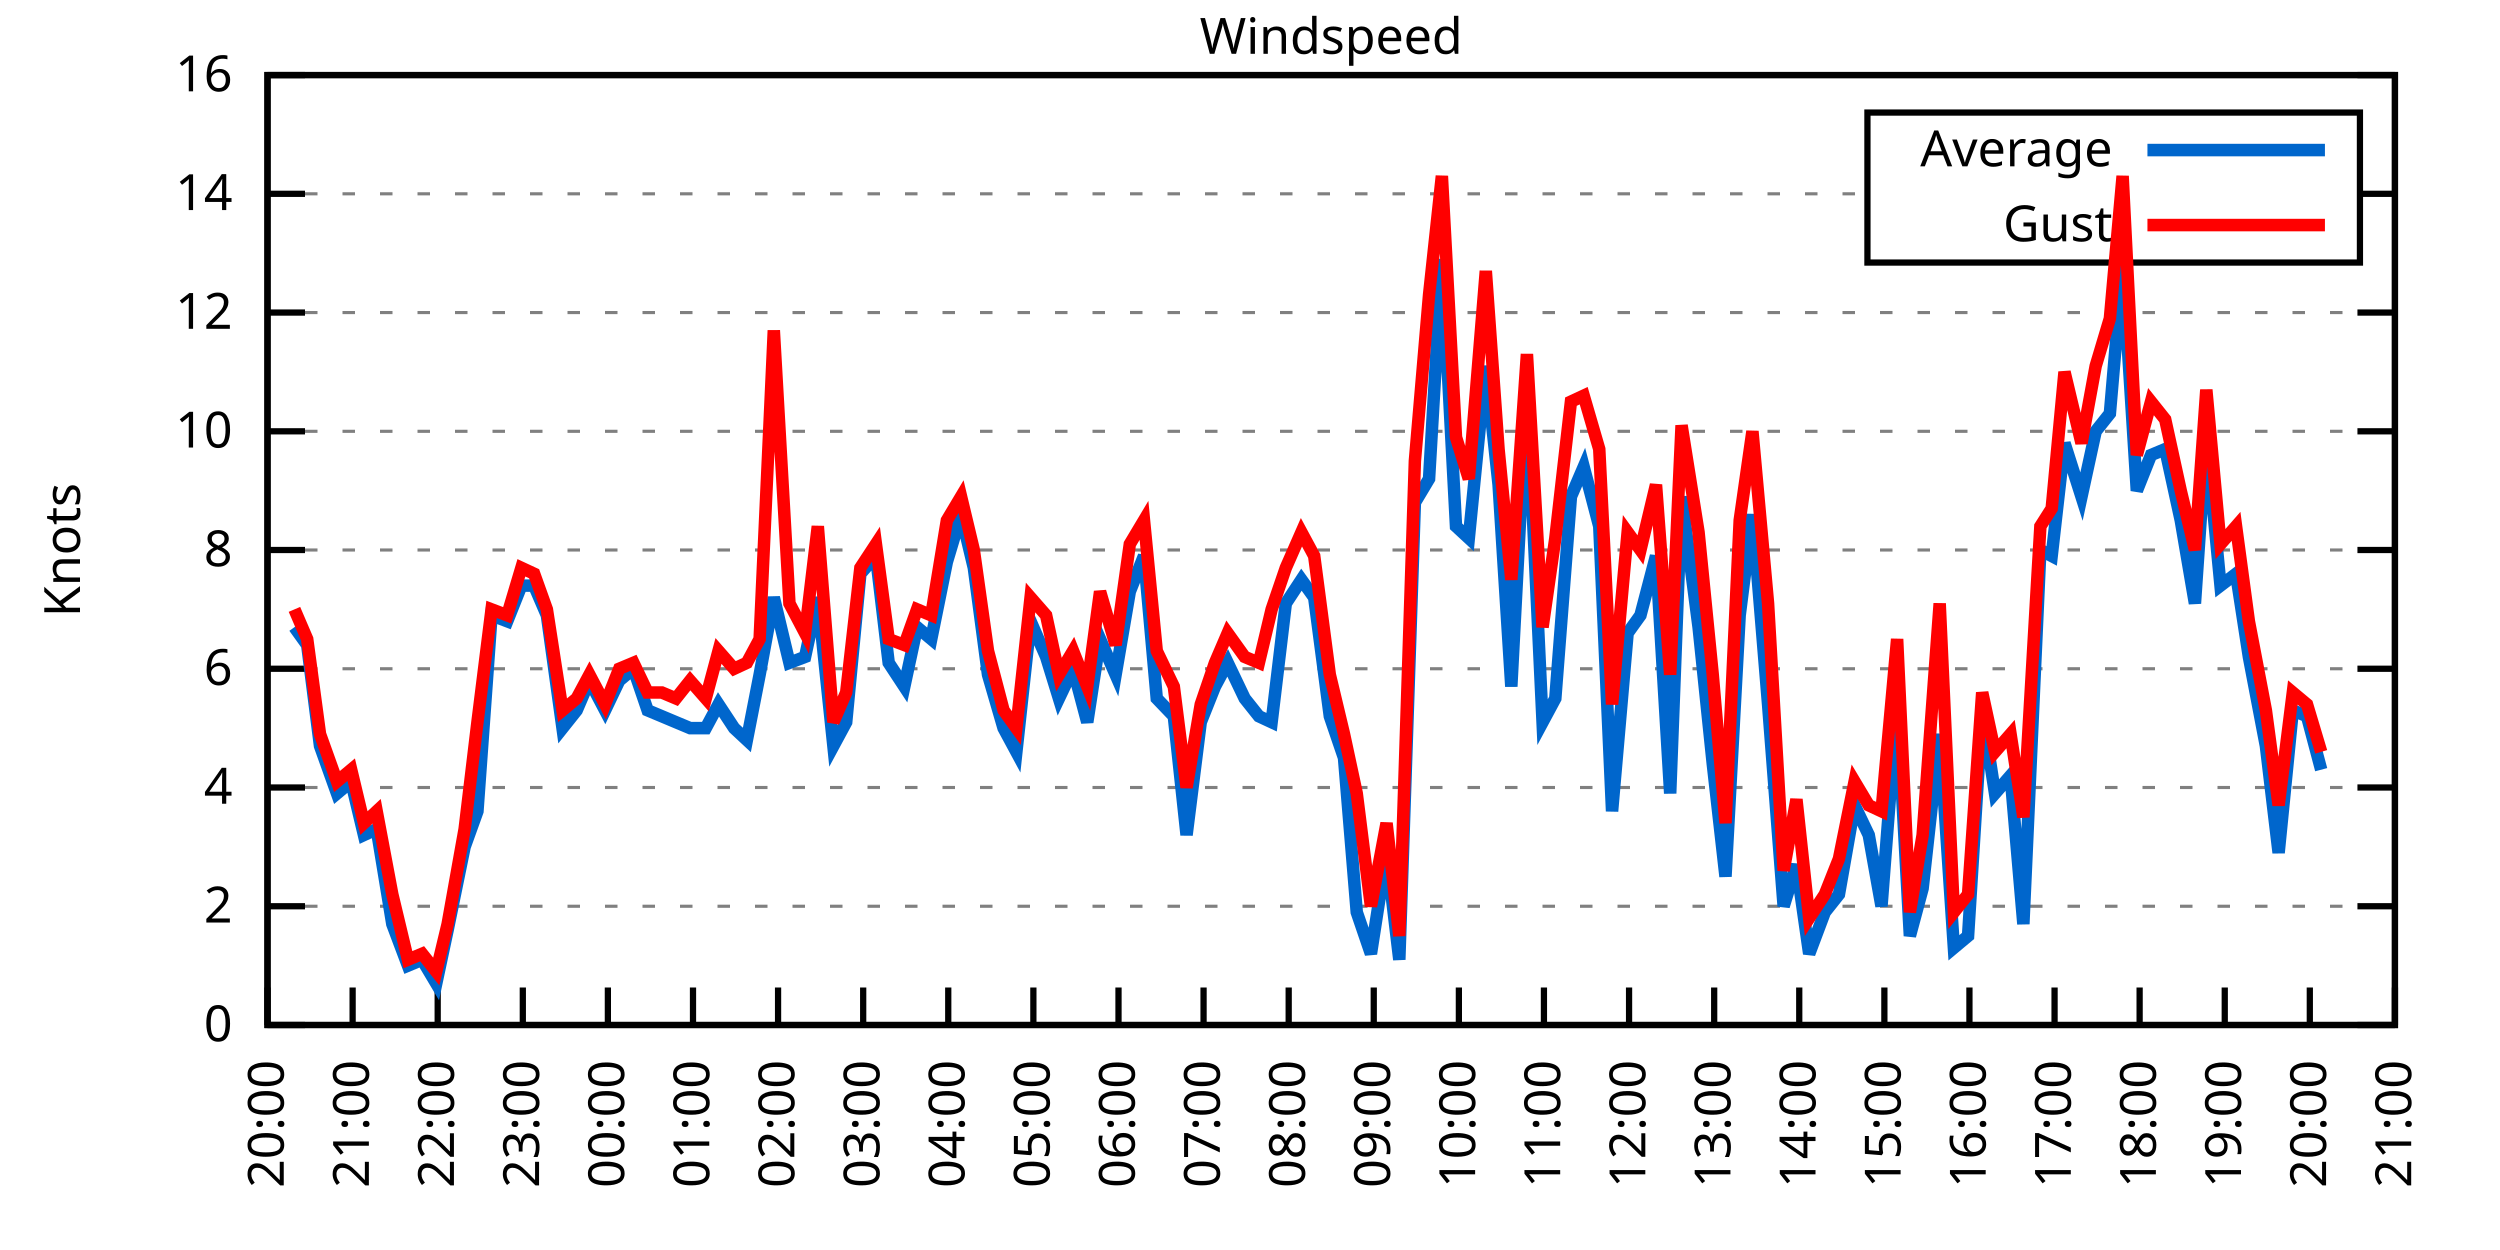
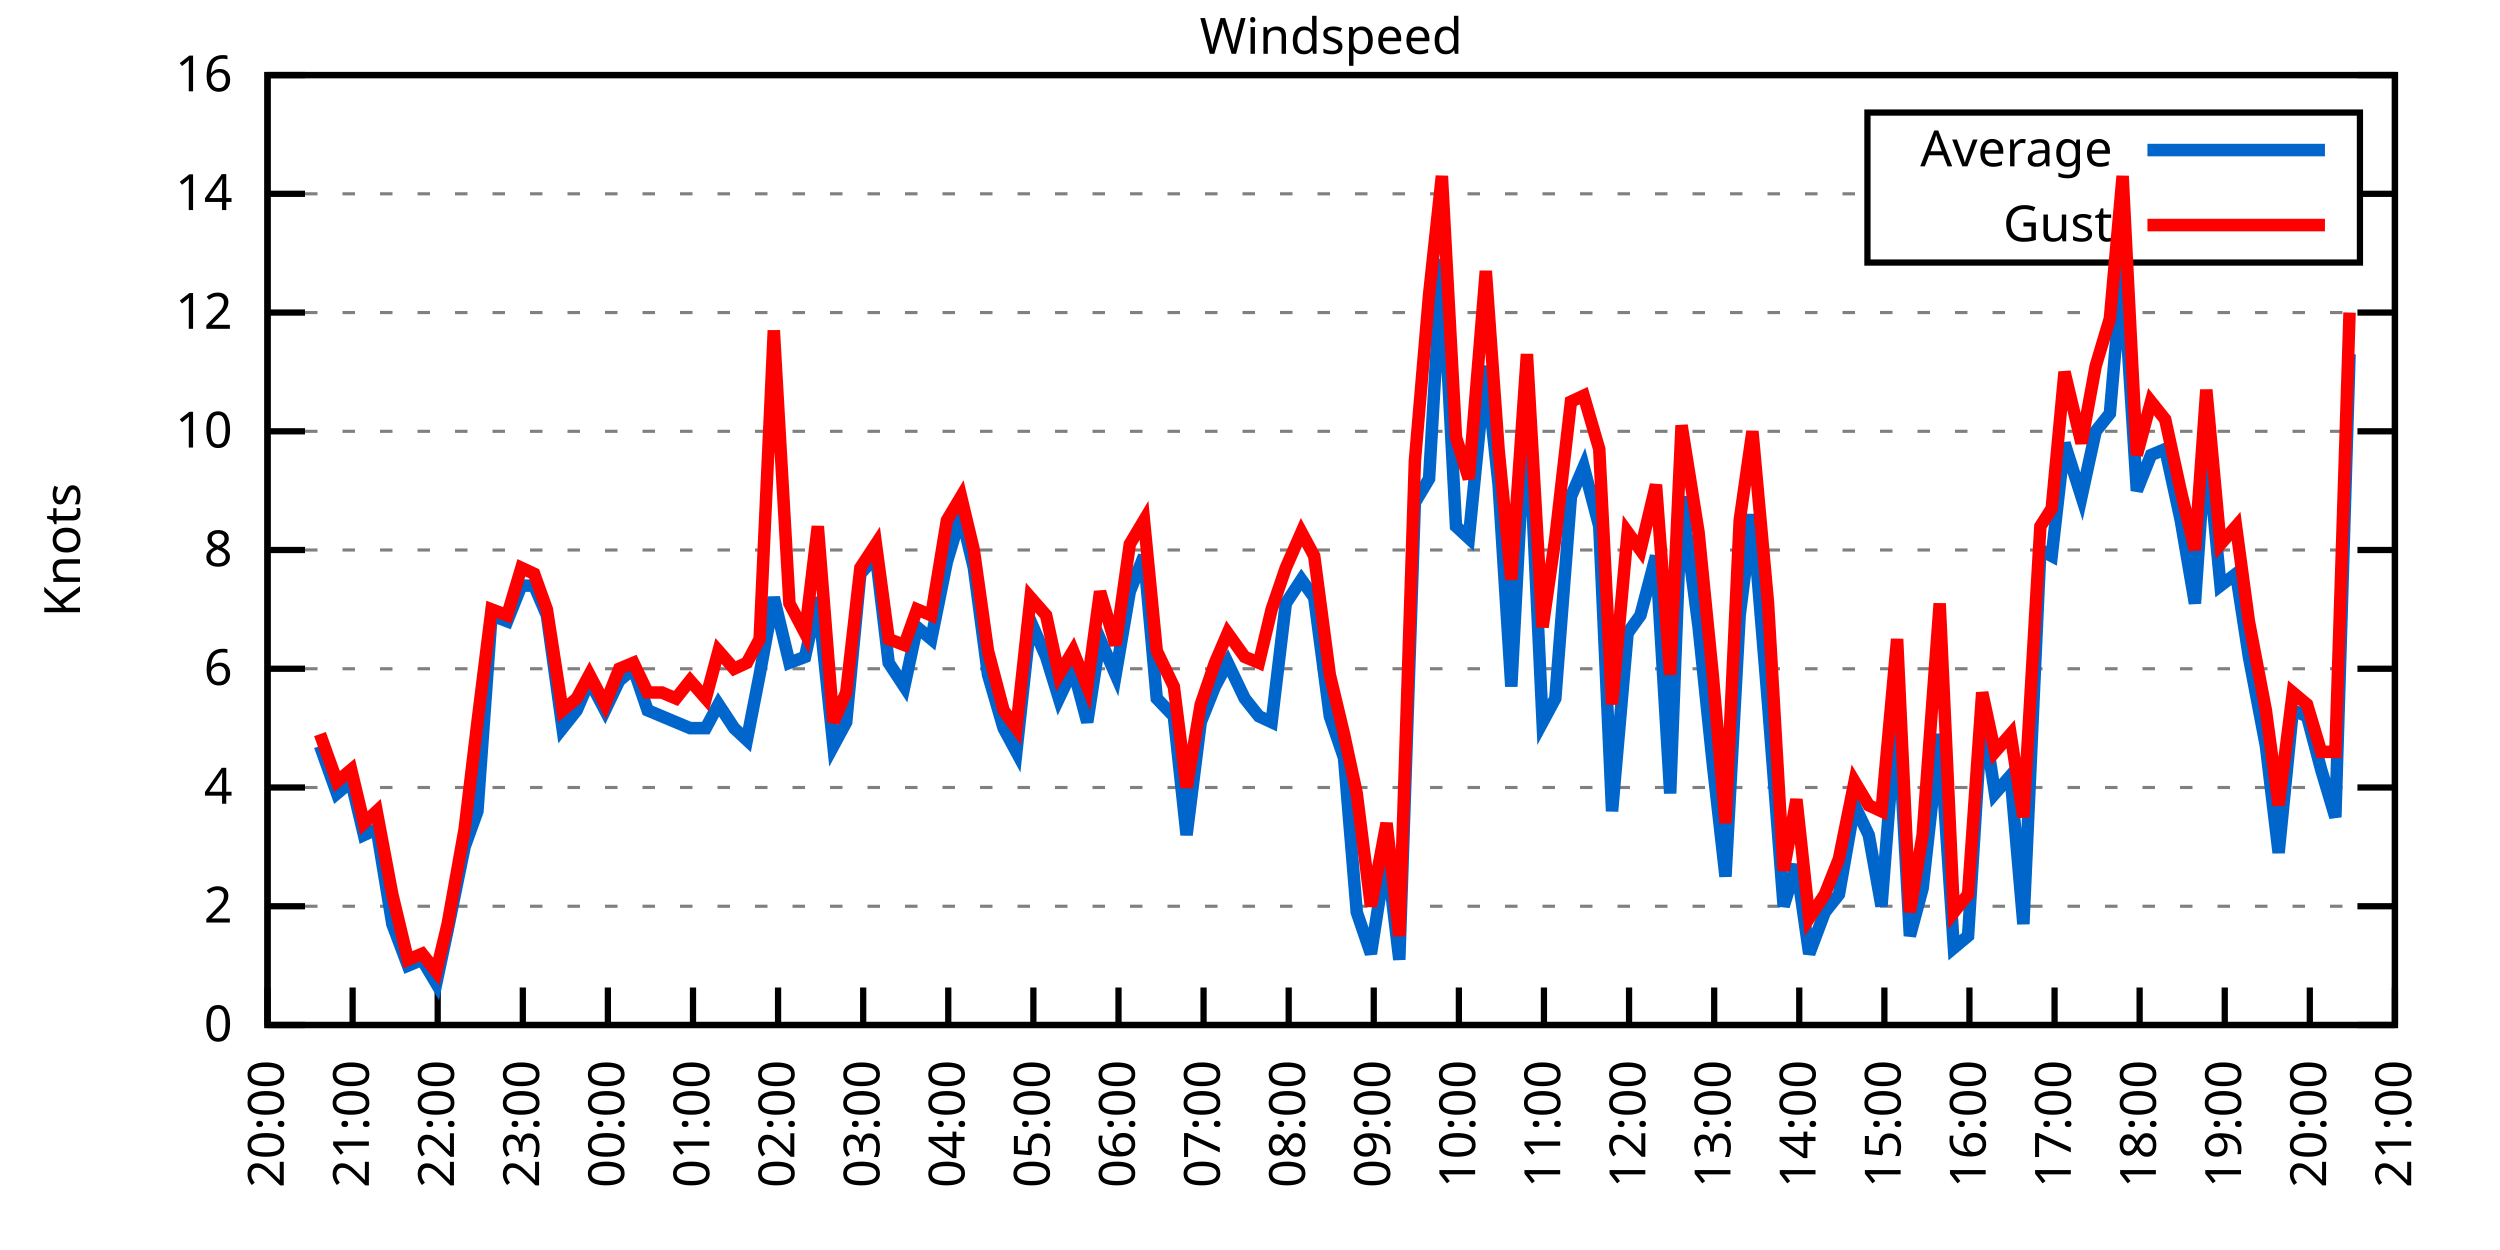
<svg xmlns="http://www.w3.org/2000/svg" xmlns:xlink="http://www.w3.org/1999/xlink" width="400" height="200" viewBox="0 0 400 200">
  <g id="gnuplot_canvas">
    <rect x="0" y="0" width="400" height="200" fill="none" />
    <defs>
      <circle id="gpDot" r="0.5" stroke-width="0.5" stroke="currentColor" />
      <path id="gpPt0" stroke-width="0.333" stroke="currentColor" d="M-1,0 h2 M0,-1 v2" />
      <path id="gpPt1" stroke-width="0.333" stroke="currentColor" d="M-1,-1 L1,1 M1,-1 L-1,1" />
      <path id="gpPt2" stroke-width="0.333" stroke="currentColor" d="M-1,0 L1,0 M0,-1 L0,1 M-1,-1 L1,1 M-1,1 L1,-1" />
      <rect id="gpPt3" stroke-width="0.333" stroke="currentColor" x="-1" y="-1" width="2" height="2" />
      <rect id="gpPt4" stroke-width="0.333" stroke="currentColor" fill="currentColor" x="-1" y="-1" width="2" height="2" />
      <circle id="gpPt5" stroke-width="0.333" stroke="currentColor" cx="0" cy="0" r="1" />
      <use xlink:href="#gpPt5" id="gpPt6" fill="currentColor" stroke="none" />
      <path id="gpPt7" stroke-width="0.333" stroke="currentColor" d="M0,-1.33 L-1.33,0.67 L1.33,0.67 z" />
      <use xlink:href="#gpPt7" id="gpPt8" fill="currentColor" stroke="none" />
      <use xlink:href="#gpPt7" id="gpPt9" stroke="currentColor" transform="rotate(180)" />
      <use xlink:href="#gpPt9" id="gpPt10" fill="currentColor" stroke="none" />
      <use xlink:href="#gpPt3" id="gpPt11" stroke="currentColor" transform="rotate(45)" />
      <use xlink:href="#gpPt11" id="gpPt12" fill="currentColor" stroke="none" />
      <path id="gpPt13" stroke-width="0.333" stroke="currentColor" d="M0,1.330 L1.265,0.411 L0.782,-1.067 L-0.782,-1.076 L-1.265,0.411 z" />
      <use xlink:href="#gpPt13" id="gpPt14" fill="currentColor" stroke="none" />
      <filter id="textbox" filterUnits="objectBoundingBox" x="0" y="0" height="1" width="1">
        <feFlood flood-color="white" flood-opacity="1" result="bgnd" />
        <feComposite in="SourceGraphic" in2="bgnd" operator="atop" />
      </filter>
      <filter id="greybox" filterUnits="objectBoundingBox" x="0" y="0" height="1" width="1">
        <feFlood flood-color="lightgrey" flood-opacity="1" result="grey" />
        <feComposite in="SourceGraphic" in2="grey" operator="atop" />
      </filter>
    </defs>
    <g fill="none" color="white" stroke="currentColor" stroke-width="1.00" stroke-linecap="butt" stroke-linejoin="miter">
</g>
    <g fill="none" color="black" stroke="currentColor" stroke-width="1.00" stroke-linecap="butt" stroke-linejoin="miter">
      <g stroke="none" shape-rendering="crispEdges">
        <polygon fill="rgb(255, 255, 255)" points="42.80,164.00 383.18,164.00 383.18,12.02 42.80,12.02 " />
      </g>
    </g>
    <g fill="none" color="black" stroke="currentColor" stroke-width="1.00" stroke-linecap="butt" stroke-linejoin="miter">
</g>
    <g fill="none" color="black" stroke="black" stroke-width="0.50" stroke-linecap="butt" stroke-linejoin="miter">
</g>
    <g fill="none" color="gray" stroke="currentColor" stroke-width="0.50" stroke-linecap="butt" stroke-linejoin="miter">
      <path stroke="gray" stroke-dasharray="2,4" class="gridline" d="M42.80,164.00 L383.19,164.00  " />
    </g>
    <g fill="none" color="gray" stroke="gray" stroke-width="1.00" stroke-linecap="butt" stroke-linejoin="miter">
</g>
    <g fill="none" color="black" stroke="currentColor" stroke-width="1.00" stroke-linecap="butt" stroke-linejoin="miter">
      <path stroke="black" d="M42.80,164.00 L48.80,164.00 M383.19,164.00 L377.19,164.00  " />
      <g transform="translate(37.20,166.60)" stroke="none" fill="black" font-family="Sans" font-size="8.00" text-anchor="end">
        <text>
          <tspan font-family="Sans"> 0</tspan>
        </text>
      </g>
    </g>
    <g fill="none" color="black" stroke="currentColor" stroke-width="1.00" stroke-linecap="butt" stroke-linejoin="miter">
</g>
    <g fill="none" color="black" stroke="black" stroke-width="0.50" stroke-linecap="butt" stroke-linejoin="miter">
</g>
    <g fill="none" color="gray" stroke="currentColor" stroke-width="0.50" stroke-linecap="butt" stroke-linejoin="miter">
      <path stroke="gray" stroke-dasharray="2,4" class="gridline" d="M42.80,145.00 L383.19,145.00  " />
    </g>
    <g fill="none" color="gray" stroke="gray" stroke-width="1.00" stroke-linecap="butt" stroke-linejoin="miter">
</g>
    <g fill="none" color="black" stroke="currentColor" stroke-width="1.00" stroke-linecap="butt" stroke-linejoin="miter">
      <path stroke="black" d="M42.80,145.00 L48.80,145.00 M383.19,145.00 L377.19,145.00  " />
      <g transform="translate(37.20,147.60)" stroke="none" fill="black" font-family="Sans" font-size="8.00" text-anchor="end">
        <text>
          <tspan font-family="Sans"> 2</tspan>
        </text>
      </g>
    </g>
    <g fill="none" color="black" stroke="currentColor" stroke-width="1.00" stroke-linecap="butt" stroke-linejoin="miter">
</g>
    <g fill="none" color="black" stroke="black" stroke-width="0.50" stroke-linecap="butt" stroke-linejoin="miter">
</g>
    <g fill="none" color="gray" stroke="currentColor" stroke-width="0.50" stroke-linecap="butt" stroke-linejoin="miter">
      <path stroke="gray" stroke-dasharray="2,4" class="gridline" d="M42.80,126.00 L383.19,126.00  " />
    </g>
    <g fill="none" color="gray" stroke="gray" stroke-width="1.00" stroke-linecap="butt" stroke-linejoin="miter">
</g>
    <g fill="none" color="black" stroke="currentColor" stroke-width="1.00" stroke-linecap="butt" stroke-linejoin="miter">
      <path stroke="black" d="M42.80,126.00 L48.80,126.00 M383.19,126.00 L377.19,126.00  " />
      <g transform="translate(37.20,128.60)" stroke="none" fill="black" font-family="Sans" font-size="8.00" text-anchor="end">
        <text>
          <tspan font-family="Sans"> 4</tspan>
        </text>
      </g>
    </g>
    <g fill="none" color="black" stroke="currentColor" stroke-width="1.00" stroke-linecap="butt" stroke-linejoin="miter">
</g>
    <g fill="none" color="black" stroke="black" stroke-width="0.50" stroke-linecap="butt" stroke-linejoin="miter">
</g>
    <g fill="none" color="gray" stroke="currentColor" stroke-width="0.50" stroke-linecap="butt" stroke-linejoin="miter">
      <path stroke="gray" stroke-dasharray="2,4" class="gridline" d="M42.80,107.00 L383.19,107.00  " />
    </g>
    <g fill="none" color="gray" stroke="gray" stroke-width="1.00" stroke-linecap="butt" stroke-linejoin="miter">
</g>
    <g fill="none" color="black" stroke="currentColor" stroke-width="1.00" stroke-linecap="butt" stroke-linejoin="miter">
      <path stroke="black" d="M42.80,107.00 L48.80,107.00 M383.19,107.00 L377.19,107.00  " />
      <g transform="translate(37.20,109.60)" stroke="none" fill="black" font-family="Sans" font-size="8.00" text-anchor="end">
        <text>
          <tspan font-family="Sans"> 6</tspan>
        </text>
      </g>
    </g>
    <g fill="none" color="black" stroke="currentColor" stroke-width="1.00" stroke-linecap="butt" stroke-linejoin="miter">
</g>
    <g fill="none" color="black" stroke="black" stroke-width="0.50" stroke-linecap="butt" stroke-linejoin="miter">
</g>
    <g fill="none" color="gray" stroke="currentColor" stroke-width="0.50" stroke-linecap="butt" stroke-linejoin="miter">
      <path stroke="gray" stroke-dasharray="2,4" class="gridline" d="M42.80,88.00 L383.19,88.00  " />
    </g>
    <g fill="none" color="gray" stroke="gray" stroke-width="1.00" stroke-linecap="butt" stroke-linejoin="miter">
</g>
    <g fill="none" color="black" stroke="currentColor" stroke-width="1.00" stroke-linecap="butt" stroke-linejoin="miter">
      <path stroke="black" d="M42.80,88.00 L48.80,88.00 M383.19,88.00 L377.19,88.00  " />
      <g transform="translate(37.20,90.60)" stroke="none" fill="black" font-family="Sans" font-size="8.00" text-anchor="end">
        <text>
          <tspan font-family="Sans"> 8</tspan>
        </text>
      </g>
    </g>
    <g fill="none" color="black" stroke="currentColor" stroke-width="1.00" stroke-linecap="butt" stroke-linejoin="miter">
</g>
    <g fill="none" color="black" stroke="black" stroke-width="0.50" stroke-linecap="butt" stroke-linejoin="miter">
</g>
    <g fill="none" color="gray" stroke="currentColor" stroke-width="0.50" stroke-linecap="butt" stroke-linejoin="miter">
      <path stroke="gray" stroke-dasharray="2,4" class="gridline" d="M42.80,69.01 L383.19,69.01  " />
    </g>
    <g fill="none" color="gray" stroke="gray" stroke-width="1.00" stroke-linecap="butt" stroke-linejoin="miter">
</g>
    <g fill="none" color="black" stroke="currentColor" stroke-width="1.00" stroke-linecap="butt" stroke-linejoin="miter">
      <path stroke="black" d="M42.80,69.01 L48.80,69.01 M383.19,69.01 L377.19,69.01  " />
      <g transform="translate(37.20,71.61)" stroke="none" fill="black" font-family="Sans" font-size="8.00" text-anchor="end">
        <text>
          <tspan font-family="Sans"> 10</tspan>
        </text>
      </g>
    </g>
    <g fill="none" color="black" stroke="currentColor" stroke-width="1.00" stroke-linecap="butt" stroke-linejoin="miter">
</g>
    <g fill="none" color="black" stroke="black" stroke-width="0.50" stroke-linecap="butt" stroke-linejoin="miter">
</g>
    <g fill="none" color="gray" stroke="currentColor" stroke-width="0.50" stroke-linecap="butt" stroke-linejoin="miter">
      <path stroke="gray" stroke-dasharray="2,4" class="gridline" d="M42.80,50.01 L383.19,50.01  " />
    </g>
    <g fill="none" color="gray" stroke="gray" stroke-width="1.00" stroke-linecap="butt" stroke-linejoin="miter">
</g>
    <g fill="none" color="black" stroke="currentColor" stroke-width="1.00" stroke-linecap="butt" stroke-linejoin="miter">
      <path stroke="black" d="M42.80,50.01 L48.80,50.01 M383.19,50.01 L377.19,50.01  " />
      <g transform="translate(37.20,52.61)" stroke="none" fill="black" font-family="Sans" font-size="8.00" text-anchor="end">
        <text>
          <tspan font-family="Sans"> 12</tspan>
        </text>
      </g>
    </g>
    <g fill="none" color="black" stroke="currentColor" stroke-width="1.00" stroke-linecap="butt" stroke-linejoin="miter">
</g>
    <g fill="none" color="black" stroke="black" stroke-width="0.50" stroke-linecap="butt" stroke-linejoin="miter">
</g>
    <g fill="none" color="gray" stroke="currentColor" stroke-width="0.50" stroke-linecap="butt" stroke-linejoin="miter">
      <path stroke="gray" stroke-dasharray="2,4" class="gridline" d="M42.80,31.01 L298.79,31.01 M377.59,31.01 L383.19,31.01  " />
    </g>
    <g fill="none" color="gray" stroke="gray" stroke-width="1.00" stroke-linecap="butt" stroke-linejoin="miter">
</g>
    <g fill="none" color="black" stroke="currentColor" stroke-width="1.00" stroke-linecap="butt" stroke-linejoin="miter">
      <path stroke="black" d="M42.80,31.01 L48.80,31.01 M383.19,31.01 L377.19,31.01  " />
      <g transform="translate(37.20,33.61)" stroke="none" fill="black" font-family="Sans" font-size="8.00" text-anchor="end">
        <text>
          <tspan font-family="Sans"> 14</tspan>
        </text>
      </g>
    </g>
    <g fill="none" color="black" stroke="currentColor" stroke-width="1.00" stroke-linecap="butt" stroke-linejoin="miter">
</g>
    <g fill="none" color="black" stroke="black" stroke-width="0.50" stroke-linecap="butt" stroke-linejoin="miter">
</g>
    <g fill="none" color="gray" stroke="currentColor" stroke-width="0.50" stroke-linecap="butt" stroke-linejoin="miter">
      <path stroke="gray" stroke-dasharray="2,4" class="gridline" d="M42.80,12.01 L383.19,12.01  " />
    </g>
    <g fill="none" color="gray" stroke="gray" stroke-width="1.00" stroke-linecap="butt" stroke-linejoin="miter">
</g>
    <g fill="none" color="black" stroke="currentColor" stroke-width="1.00" stroke-linecap="butt" stroke-linejoin="miter">
      <path stroke="black" d="M42.80,12.01 L48.80,12.01 M383.19,12.01 L377.19,12.01  " />
      <g transform="translate(37.20,14.61)" stroke="none" fill="black" font-family="Sans" font-size="8.00" text-anchor="end">
        <text>
          <tspan font-family="Sans"> 16</tspan>
        </text>
      </g>
    </g>
    <g fill="none" color="black" stroke="currentColor" stroke-width="1.00" stroke-linecap="butt" stroke-linejoin="miter">
      <path stroke="black" d="M42.80,164.00 L42.80,158.00  " />
      <g transform="translate(45.40,169.60) rotate(270.00)" stroke="none" fill="black" font-family="Sans" font-size="8.00" text-anchor="end">
        <text>
          <tspan font-family="Sans">20:00</tspan>
        </text>
      </g>
    </g>
    <g fill="none" color="black" stroke="currentColor" stroke-width="1.00" stroke-linecap="butt" stroke-linejoin="miter">
      <path stroke="black" d="M56.42,164.00 L56.42,158.00  " />
      <g transform="translate(59.02,169.60) rotate(270.00)" stroke="none" fill="black" font-family="Sans" font-size="8.00" text-anchor="end">
        <text>
          <tspan font-family="Sans">21:00</tspan>
        </text>
      </g>
    </g>
    <g fill="none" color="black" stroke="currentColor" stroke-width="1.00" stroke-linecap="butt" stroke-linejoin="miter">
      <path stroke="black" d="M70.03,164.00 L70.03,158.00  " />
      <g transform="translate(72.63,169.60) rotate(270.00)" stroke="none" fill="black" font-family="Sans" font-size="8.00" text-anchor="end">
        <text>
          <tspan font-family="Sans">22:00</tspan>
        </text>
      </g>
    </g>
    <g fill="none" color="black" stroke="currentColor" stroke-width="1.00" stroke-linecap="butt" stroke-linejoin="miter">
      <path stroke="black" d="M83.65,164.00 L83.65,158.00  " />
      <g transform="translate(86.25,169.60) rotate(270.00)" stroke="none" fill="black" font-family="Sans" font-size="8.00" text-anchor="end">
        <text>
          <tspan font-family="Sans">23:00</tspan>
        </text>
      </g>
    </g>
    <g fill="none" color="black" stroke="currentColor" stroke-width="1.00" stroke-linecap="butt" stroke-linejoin="miter">
      <path stroke="black" d="M97.26,164.00 L97.26,158.00  " />
      <g transform="translate(99.86,169.60) rotate(270.00)" stroke="none" fill="black" font-family="Sans" font-size="8.00" text-anchor="end">
        <text>
          <tspan font-family="Sans">00:00</tspan>
        </text>
      </g>
    </g>
    <g fill="none" color="black" stroke="currentColor" stroke-width="1.00" stroke-linecap="butt" stroke-linejoin="miter">
      <path stroke="black" d="M110.88,164.00 L110.88,158.00  " />
      <g transform="translate(113.48,169.60) rotate(270.00)" stroke="none" fill="black" font-family="Sans" font-size="8.00" text-anchor="end">
        <text>
          <tspan font-family="Sans">01:00</tspan>
        </text>
      </g>
    </g>
    <g fill="none" color="black" stroke="currentColor" stroke-width="1.00" stroke-linecap="butt" stroke-linejoin="miter">
      <path stroke="black" d="M124.49,164.00 L124.49,158.00  " />
      <g transform="translate(127.09,169.60) rotate(270.00)" stroke="none" fill="black" font-family="Sans" font-size="8.00" text-anchor="end">
        <text>
          <tspan font-family="Sans">02:00</tspan>
        </text>
      </g>
    </g>
    <g fill="none" color="black" stroke="currentColor" stroke-width="1.00" stroke-linecap="butt" stroke-linejoin="miter">
      <path stroke="black" d="M138.11,164.00 L138.11,158.00  " />
      <g transform="translate(140.71,169.60) rotate(270.00)" stroke="none" fill="black" font-family="Sans" font-size="8.00" text-anchor="end">
        <text>
          <tspan font-family="Sans">03:00</tspan>
        </text>
      </g>
    </g>
    <g fill="none" color="black" stroke="currentColor" stroke-width="1.00" stroke-linecap="butt" stroke-linejoin="miter">
      <path stroke="black" d="M151.72,164.00 L151.72,158.00  " />
      <g transform="translate(154.32,169.60) rotate(270.00)" stroke="none" fill="black" font-family="Sans" font-size="8.00" text-anchor="end">
        <text>
          <tspan font-family="Sans">04:00</tspan>
        </text>
      </g>
    </g>
    <g fill="none" color="black" stroke="currentColor" stroke-width="1.00" stroke-linecap="butt" stroke-linejoin="miter">
      <path stroke="black" d="M165.34,164.00 L165.34,158.00  " />
      <g transform="translate(167.94,169.60) rotate(270.00)" stroke="none" fill="black" font-family="Sans" font-size="8.00" text-anchor="end">
        <text>
          <tspan font-family="Sans">05:00</tspan>
        </text>
      </g>
    </g>
    <g fill="none" color="black" stroke="currentColor" stroke-width="1.00" stroke-linecap="butt" stroke-linejoin="miter">
      <path stroke="black" d="M178.96,164.00 L178.96,158.00  " />
      <g transform="translate(181.56,169.60) rotate(270.00)" stroke="none" fill="black" font-family="Sans" font-size="8.00" text-anchor="end">
        <text>
          <tspan font-family="Sans">06:00</tspan>
        </text>
      </g>
    </g>
    <g fill="none" color="black" stroke="currentColor" stroke-width="1.00" stroke-linecap="butt" stroke-linejoin="miter">
      <path stroke="black" d="M192.57,164.00 L192.57,158.00  " />
      <g transform="translate(195.17,169.60) rotate(270.00)" stroke="none" fill="black" font-family="Sans" font-size="8.00" text-anchor="end">
        <text>
          <tspan font-family="Sans">07:00</tspan>
        </text>
      </g>
    </g>
    <g fill="none" color="black" stroke="currentColor" stroke-width="1.00" stroke-linecap="butt" stroke-linejoin="miter">
      <path stroke="black" d="M206.19,164.00 L206.19,158.00  " />
      <g transform="translate(208.79,169.60) rotate(270.00)" stroke="none" fill="black" font-family="Sans" font-size="8.00" text-anchor="end">
        <text>
          <tspan font-family="Sans">08:00</tspan>
        </text>
      </g>
    </g>
    <g fill="none" color="black" stroke="currentColor" stroke-width="1.00" stroke-linecap="butt" stroke-linejoin="miter">
      <path stroke="black" d="M219.80,164.00 L219.80,158.00  " />
      <g transform="translate(222.40,169.60) rotate(270.00)" stroke="none" fill="black" font-family="Sans" font-size="8.00" text-anchor="end">
        <text>
          <tspan font-family="Sans">09:00</tspan>
        </text>
      </g>
    </g>
    <g fill="none" color="black" stroke="currentColor" stroke-width="1.00" stroke-linecap="butt" stroke-linejoin="miter">
      <path stroke="black" d="M233.42,164.00 L233.42,158.00  " />
      <g transform="translate(236.02,169.60) rotate(270.00)" stroke="none" fill="black" font-family="Sans" font-size="8.00" text-anchor="end">
        <text>
          <tspan font-family="Sans">10:00</tspan>
        </text>
      </g>
    </g>
    <g fill="none" color="black" stroke="currentColor" stroke-width="1.00" stroke-linecap="butt" stroke-linejoin="miter">
      <path stroke="black" d="M247.03,164.00 L247.03,158.00  " />
      <g transform="translate(249.63,169.60) rotate(270.00)" stroke="none" fill="black" font-family="Sans" font-size="8.00" text-anchor="end">
        <text>
          <tspan font-family="Sans">11:00</tspan>
        </text>
      </g>
    </g>
    <g fill="none" color="black" stroke="currentColor" stroke-width="1.00" stroke-linecap="butt" stroke-linejoin="miter">
      <path stroke="black" d="M260.65,164.00 L260.65,158.00  " />
      <g transform="translate(263.25,169.60) rotate(270.00)" stroke="none" fill="black" font-family="Sans" font-size="8.00" text-anchor="end">
        <text>
          <tspan font-family="Sans">12:00</tspan>
        </text>
      </g>
    </g>
    <g fill="none" color="black" stroke="currentColor" stroke-width="1.00" stroke-linecap="butt" stroke-linejoin="miter">
      <path stroke="black" d="M274.27,164.00 L274.27,158.00  " />
      <g transform="translate(276.87,169.60) rotate(270.00)" stroke="none" fill="black" font-family="Sans" font-size="8.00" text-anchor="end">
        <text>
          <tspan font-family="Sans">13:00</tspan>
        </text>
      </g>
    </g>
    <g fill="none" color="black" stroke="currentColor" stroke-width="1.00" stroke-linecap="butt" stroke-linejoin="miter">
      <path stroke="black" d="M287.88,164.00 L287.88,158.00  " />
      <g transform="translate(290.48,169.60) rotate(270.00)" stroke="none" fill="black" font-family="Sans" font-size="8.00" text-anchor="end">
        <text>
          <tspan font-family="Sans">14:00</tspan>
        </text>
      </g>
    </g>
    <g fill="none" color="black" stroke="currentColor" stroke-width="1.00" stroke-linecap="butt" stroke-linejoin="miter">
      <path stroke="black" d="M301.50,164.00 L301.50,158.00  " />
      <g transform="translate(304.10,169.60) rotate(270.00)" stroke="none" fill="black" font-family="Sans" font-size="8.00" text-anchor="end">
        <text>
          <tspan font-family="Sans">15:00</tspan>
        </text>
      </g>
    </g>
    <g fill="none" color="black" stroke="currentColor" stroke-width="1.00" stroke-linecap="butt" stroke-linejoin="miter">
      <path stroke="black" d="M315.11,164.00 L315.11,158.00  " />
      <g transform="translate(317.71,169.60) rotate(270.00)" stroke="none" fill="black" font-family="Sans" font-size="8.00" text-anchor="end">
        <text>
          <tspan font-family="Sans">16:00</tspan>
        </text>
      </g>
    </g>
    <g fill="none" color="black" stroke="currentColor" stroke-width="1.00" stroke-linecap="butt" stroke-linejoin="miter">
      <path stroke="black" d="M328.73,164.00 L328.73,158.00  " />
      <g transform="translate(331.33,169.60) rotate(270.00)" stroke="none" fill="black" font-family="Sans" font-size="8.00" text-anchor="end">
        <text>
          <tspan font-family="Sans">17:00</tspan>
        </text>
      </g>
    </g>
    <g fill="none" color="black" stroke="currentColor" stroke-width="1.00" stroke-linecap="butt" stroke-linejoin="miter">
      <path stroke="black" d="M342.34,164.00 L342.34,158.00  " />
      <g transform="translate(344.94,169.60) rotate(270.00)" stroke="none" fill="black" font-family="Sans" font-size="8.00" text-anchor="end">
        <text>
          <tspan font-family="Sans">18:00</tspan>
        </text>
      </g>
    </g>
    <g fill="none" color="black" stroke="currentColor" stroke-width="1.00" stroke-linecap="butt" stroke-linejoin="miter">
      <path stroke="black" d="M355.96,164.00 L355.96,158.00  " />
      <g transform="translate(358.56,169.60) rotate(270.00)" stroke="none" fill="black" font-family="Sans" font-size="8.00" text-anchor="end">
        <text>
          <tspan font-family="Sans">19:00</tspan>
        </text>
      </g>
    </g>
    <g fill="none" color="black" stroke="currentColor" stroke-width="1.00" stroke-linecap="butt" stroke-linejoin="miter">
      <path stroke="black" d="M369.57,164.00 L369.57,158.00  " />
      <g transform="translate(372.17,169.60) rotate(270.00)" stroke="none" fill="black" font-family="Sans" font-size="8.00" text-anchor="end">
        <text>
          <tspan font-family="Sans">20:00</tspan>
        </text>
      </g>
    </g>
    <g fill="none" color="black" stroke="currentColor" stroke-width="1.00" stroke-linecap="butt" stroke-linejoin="miter">
      <path stroke="black" d="M383.19,164.00 L383.19,158.00  " />
      <g transform="translate(385.79,169.60) rotate(270.00)" stroke="none" fill="black" font-family="Sans" font-size="8.00" text-anchor="end">
        <text>
          <tspan font-family="Sans">21:00</tspan>
        </text>
      </g>
    </g>
    <g fill="none" color="black" stroke="currentColor" stroke-width="1.00" stroke-linecap="butt" stroke-linejoin="miter">
</g>
    <g fill="none" color="black" stroke="currentColor" stroke-width="1.00" stroke-linecap="butt" stroke-linejoin="miter">
      <path stroke="black" d="M42.80,12.01 L42.80,164.00 L383.19,164.00 L383.19,12.01 L42.80,12.01 Z  " />
    </g>
    <g fill="none" color="black" stroke="currentColor" stroke-width="1.00" stroke-linecap="butt" stroke-linejoin="miter">
</g>
    <g fill="none" color="black" stroke="currentColor" stroke-width="1.00" stroke-linecap="butt" stroke-linejoin="miter">
      <path stroke="black" d="M298.79,42.01 L298.79,18.01 L377.59,18.01 L377.59,42.01 L298.79,42.01 Z  " />
    </g>
    <g id="Windspeed_plot_1">
      <g fill="none" color="white" stroke="black" stroke-width="2.00" stroke-linecap="butt" stroke-linejoin="miter">
</g>
      <g fill="none" color="black" stroke="currentColor" stroke-width="2.00" stroke-linecap="butt" stroke-linejoin="miter">
        <g transform="translate(337.99,26.61)" stroke="none" fill="black" font-family="Sans" font-size="8.00" text-anchor="end">
          <text>
            <tspan font-family="Sans">Average</tspan>
          </text>
        </g>
      </g>
      <g fill="none" color="black" stroke="currentColor" stroke-width="2.00" stroke-linecap="butt" stroke-linejoin="miter">
-         <path stroke="rgb(  0, 102, 204)" d="M343.59,24.01 L371.99,24.01 M47.11,100.35 L49.15,103.20 L51.20,119.35 L53.92,126.95 L56.19,125.05 L58.23,133.60   L60.27,132.65 L62.77,147.85 L65.27,154.50 L67.54,153.55 L69.80,157.35 L71.62,148.80 L74.34,135.50 L76.39,129.80   L78.65,98.45 L81.15,99.40 L83.42,93.70 L85.46,93.70 L87.50,98.45 L90.00,116.50 L92.27,113.65 L94.31,108.90   L96.81,113.65 L99.08,108.90 L101.35,107.00 L103.62,113.65 L105.89,114.60 L108.15,115.55 L110.42,116.50 L112.92,116.50   L114.96,112.70 L117.46,116.50 L119.50,118.40 L121.54,107.95 L123.81,95.60 L126.31,106.05 L128.81,105.10 L130.85,95.60   L133.34,119.35 L135.39,115.55 L137.66,91.80 L140.15,88.95 L142.19,106.05 L144.69,109.85 L146.73,100.35 L149.00,102.25   L151.50,89.90 L153.77,82.31 L155.81,90.85 L158.08,107.95 L160.57,116.50 L162.62,120.30 L164.89,99.40 L167.38,105.10   L169.43,111.75 L171.69,107.00 L173.96,115.55 L176.01,102.25 L178.50,107.95 L180.77,94.65 L183.04,88.95 L185.08,111.75   L187.81,114.60 L189.85,133.60 L192.12,115.55 L194.39,109.85 L196.43,106.05 L199.15,111.75 L201.42,114.60 L203.46,115.55   L205.73,96.55 L208.23,92.75 L210.27,95.60 L212.77,114.60 L215.04,121.25 L217.08,145.95 L219.35,152.60 L221.85,136.45   L223.89,153.55 L226.38,80.41 L228.65,76.61 L230.70,41.46 L232.96,84.21 L235.01,86.11 L237.73,58.56 L239.77,77.56   L241.81,109.85 L244.31,62.36 L246.81,115.55 L248.85,111.75 L251.35,79.46 L253.39,74.71 L255.88,84.21 L257.93,129.80   L260.42,101.30 L262.47,98.45 L264.96,88.95 L267.23,126.95 L269.05,79.46 L271.77,100.35 L274.04,122.20 L276.08,140.25   L278.35,98.45 L280.39,82.31 L282.89,112.70 L285.38,145.00 L287.43,138.35 L289.47,152.60 L291.97,145.95 L294.23,143.10   L296.73,128.85 L299.00,133.60 L301.04,145.00 L303.54,112.70 L305.58,149.75 L307.62,142.15 L310.35,117.45 L312.62,151.65   L314.89,149.75 L317.15,113.65 L319.20,126.95 L321.69,124.10 L323.74,147.85 L326.46,88.00 L328.27,88.95 L330.32,70.91   L333.04,79.46 L335.31,69.01 L337.58,66.16 L339.62,42.41 L341.89,78.51 L344.16,72.81 L346.43,71.86 L348.92,83.26   L351.19,96.55 L353.01,69.96 L355.28,93.70 L357.77,91.80 L359.82,105.10 L362.54,119.35 L364.58,136.45 L366.85,113.65   L369.12,114.60 L371.39,123.15  " />
+         <path stroke="rgb(  0, 102, 204)" d="M343.59,24.01 L371.99,24.01 M51.20,119.35 L53.92,126.95 L56.19,125.05 L58.23,133.60 L60.27,132.65 L62.77,147.85   L65.27,154.50 L67.54,153.55 L69.80,157.35 L71.62,148.80 L74.34,135.50 L76.39,129.80 L78.65,98.45 L81.15,99.40   L83.42,93.70 L85.46,93.70 L87.50,98.45 L90.00,116.50 L92.27,113.65 L94.31,108.90 L96.81,113.65 L99.08,108.90   L101.35,107.00 L103.62,113.65 L105.89,114.60 L108.15,115.55 L110.42,116.50 L112.92,116.50 L114.96,112.70 L117.46,116.50   L119.50,118.40 L121.54,107.95 L123.81,95.60 L126.31,106.05 L128.81,105.10 L130.85,95.60 L133.34,119.35 L135.39,115.55   L137.66,91.80 L140.15,88.95 L142.19,106.05 L144.69,109.85 L146.73,100.35 L149.00,102.25 L151.50,89.90 L153.77,82.31   L155.81,90.85 L158.08,107.95 L160.57,116.50 L162.62,120.30 L164.89,99.40 L167.38,105.10 L169.43,111.75 L171.69,107.00   L173.96,115.55 L176.01,102.25 L178.50,107.95 L180.77,94.65 L183.04,88.95 L185.08,111.75 L187.81,114.60 L189.85,133.60   L192.12,115.55 L194.39,109.85 L196.43,106.05 L199.15,111.75 L201.42,114.60 L203.46,115.55 L205.73,96.55 L208.23,92.75   L210.27,95.60 L212.77,114.60 L215.04,121.25 L217.08,145.95 L219.35,152.60 L221.85,136.45 L223.89,153.55 L226.38,80.41   L228.65,76.61 L230.70,41.46 L232.96,84.21 L235.01,86.11 L237.73,58.56 L239.77,77.56 L241.81,109.85 L244.31,62.36   L246.81,115.55 L248.85,111.75 L251.35,79.46 L253.39,74.71 L255.88,84.21 L257.93,129.80 L260.42,101.30 L262.47,98.45   L264.96,88.95 L267.23,126.95 L269.05,79.46 L271.77,100.35 L274.04,122.20 L276.08,140.25 L278.35,98.45 L280.39,82.31   L282.89,112.70 L285.38,145.00 L287.43,138.35 L289.47,152.60 L291.97,145.95 L294.23,143.10 L296.73,128.85 L299.00,133.60   L301.04,145.00 L303.54,112.70 L305.58,149.75 L307.62,142.15 L310.35,117.45 L312.62,151.65 L314.89,149.75 L317.15,113.65   L319.20,126.95 L321.69,124.10 L323.74,147.85 L326.46,88.00 L328.27,88.95 L330.32,70.91 L333.04,79.46 L335.31,69.01   L337.58,66.16 L339.62,42.41 L341.89,78.51 L344.16,72.81 L346.43,71.86 L348.92,83.26 L351.19,96.55 L353.01,69.96   L355.28,93.70 L357.77,91.80 L359.82,105.10 L362.54,119.35 L364.58,136.45 L366.85,113.65 L369.12,114.60 L371.39,123.15   L373.66,130.75 L375.93,56.66  " />
      </g>
    </g>
    <g id="Windspeed_plot_2">
      <g fill="none" color="black" stroke="currentColor" stroke-width="2.00" stroke-linecap="butt" stroke-linejoin="miter">
        <g transform="translate(337.99,38.61)" stroke="none" fill="black" font-family="Sans" font-size="8.00" text-anchor="end">
          <text>
            <tspan font-family="Sans">Gust</tspan>
          </text>
        </g>
      </g>
      <g fill="none" color="black" stroke="currentColor" stroke-width="2.00" stroke-linecap="butt" stroke-linejoin="miter">
-         <path stroke="rgb(255,   0,   0)" d="M343.59,36.01 L371.99,36.01 M47.11,97.50 L49.15,102.25 L51.20,117.45 L53.92,125.05 L56.19,123.15 L58.23,131.70   L60.27,129.80 L62.77,143.10 L65.27,153.55 L67.54,152.60 L69.80,155.45 L71.62,147.85 L74.34,132.65 L76.39,115.55   L78.65,97.50 L81.15,98.45 L83.42,90.85 L85.46,91.80 L87.50,97.50 L90.00,113.65 L92.27,111.75 L94.31,107.95   L96.81,112.70 L99.08,107.00 L101.35,106.05 L103.62,110.80 L105.89,110.80 L108.15,111.75 L110.42,108.90 L112.92,111.75   L114.96,104.15 L117.46,107.00 L119.50,106.05 L121.54,102.25 L123.81,52.86 L126.31,96.55 L128.81,101.30 L130.85,84.21   L133.34,115.55 L135.39,110.80 L137.66,90.85 L140.15,87.06 L142.19,102.25 L144.69,103.20 L146.73,97.50 L149.00,98.45   L151.50,83.26 L153.77,79.46 L155.81,88.00 L158.08,104.15 L160.57,113.65 L162.62,116.50 L164.89,95.60 L167.38,98.45   L169.43,107.95 L171.69,104.15 L173.96,109.85 L176.01,94.65 L178.50,103.20 L180.77,87.06 L183.04,83.26 L185.08,104.15   L187.81,109.85 L189.85,126.00 L192.12,112.70 L194.39,106.05 L196.43,101.30 L199.15,105.10 L201.42,106.05 L203.46,97.50   L205.73,90.85 L208.23,85.16 L210.27,88.95 L212.77,107.95 L215.04,117.45 L217.08,126.95 L219.35,145.00 L221.85,131.70   L223.89,149.75 L226.38,73.76 L228.65,47.16 L230.70,28.16 L232.96,69.96 L235.01,76.61 L237.73,43.36 L239.77,71.86   L241.81,92.75 L244.31,56.66 L246.81,100.35 L248.85,86.11 L251.35,64.26 L253.39,63.31 L255.88,71.86 L257.93,112.70   L260.42,85.16 L262.47,88.00 L264.96,77.56 L267.23,107.95 L269.05,68.06 L271.77,85.16 L274.04,107.95 L276.08,131.70   L278.35,83.26 L280.39,69.01 L282.89,96.55 L285.38,139.30 L287.43,127.90 L289.47,146.90 L291.97,143.10 L294.23,137.40   L296.73,125.05 L299.00,128.85 L301.04,129.80 L303.54,102.25 L305.58,145.95 L307.62,133.60 L310.35,96.55 L312.62,145.95   L314.89,143.10 L317.15,110.80 L319.20,120.30 L321.69,117.45 L323.74,130.75 L326.46,84.21 L328.27,81.36 L330.32,59.51   L333.04,70.91 L335.31,58.56 L337.58,50.96 L339.62,28.16 L341.89,72.81 L344.16,64.26 L346.43,67.11 L348.92,78.51   L351.19,88.00 L353.01,62.36 L355.28,87.06 L357.77,84.21 L359.82,99.40 L362.54,113.65 L364.58,128.85 L366.85,110.80   L369.12,112.70 L371.39,120.30  " />
+         <path stroke="rgb(255,   0,   0)" d="M343.59,36.01 L371.99,36.01 M51.20,117.45 L53.92,125.05 L56.19,123.15 L58.23,131.70 L60.27,129.80 L62.77,143.10   L65.27,153.55 L67.54,152.60 L69.80,155.45 L71.62,147.85 L74.34,132.65 L76.39,115.55 L78.65,97.50 L81.15,98.45   L83.42,90.85 L85.46,91.80 L87.50,97.50 L90.00,113.65 L92.27,111.75 L94.31,107.95 L96.81,112.70 L99.08,107.00   L101.35,106.05 L103.62,110.80 L105.89,110.80 L108.15,111.75 L110.42,108.90 L112.92,111.75 L114.96,104.15 L117.46,107.00   L119.50,106.05 L121.54,102.25 L123.81,52.86 L126.31,96.55 L128.81,101.30 L130.85,84.21 L133.34,115.55 L135.39,110.80   L137.66,90.85 L140.15,87.06 L142.19,102.25 L144.69,103.20 L146.73,97.50 L149.00,98.45 L151.50,83.26 L153.77,79.46   L155.81,88.00 L158.08,104.15 L160.57,113.65 L162.62,116.50 L164.89,95.60 L167.38,98.45 L169.43,107.95 L171.69,104.15   L173.96,109.85 L176.01,94.65 L178.50,103.20 L180.77,87.06 L183.04,83.26 L185.08,104.15 L187.81,109.85 L189.85,126.00   L192.12,112.70 L194.39,106.05 L196.43,101.30 L199.15,105.10 L201.42,106.05 L203.46,97.50 L205.73,90.85 L208.23,85.16   L210.27,88.95 L212.77,107.95 L215.04,117.45 L217.08,126.95 L219.35,145.00 L221.85,131.70 L223.89,149.75 L226.38,73.76   L228.65,47.16 L230.70,28.16 L232.96,69.96 L235.01,76.61 L237.73,43.36 L239.77,71.86 L241.81,92.75 L244.31,56.66   L246.81,100.35 L248.85,86.11 L251.35,64.26 L253.39,63.31 L255.88,71.86 L257.93,112.70 L260.42,85.16 L262.47,88.00   L264.96,77.56 L267.23,107.95 L269.05,68.06 L271.77,85.16 L274.04,107.95 L276.08,131.70 L278.35,83.26 L280.39,69.01   L282.89,96.55 L285.38,139.30 L287.43,127.90 L289.47,146.90 L291.97,143.10 L294.23,137.40 L296.73,125.05 L299.00,128.85   L301.04,129.80 L303.54,102.25 L305.58,145.95 L307.62,133.60 L310.35,96.55 L312.62,145.95 L314.89,143.10 L317.15,110.80   L319.20,120.30 L321.69,117.45 L323.74,130.75 L326.46,84.21 L328.27,81.36 L330.32,59.51 L333.04,70.91 L335.31,58.56   L337.58,50.96 L339.62,28.16 L341.89,72.81 L344.16,64.26 L346.43,67.11 L348.92,78.51 L351.19,88.00 L353.01,62.36   L355.28,87.06 L357.77,84.21 L359.82,99.40 L362.54,113.65 L364.58,128.85 L366.85,110.80 L369.12,112.70 L371.39,120.30   L373.66,120.30 L375.93,50.01  " />
      </g>
    </g>
    <g fill="none" color="black" stroke="currentColor" stroke-width="2.00" stroke-linecap="butt" stroke-linejoin="miter">
</g>
    <g fill="none" color="black" stroke="black" stroke-width="1.00" stroke-linecap="butt" stroke-linejoin="miter">
</g>
    <g fill="none" color="black" stroke="currentColor" stroke-width="1.00" stroke-linecap="butt" stroke-linejoin="miter">
      <path stroke="black" d="M42.80,12.01 L42.80,164.00 L383.19,164.00 L383.19,12.01 L42.80,12.01 Z  " />
      <g transform="translate(12.80,88.01) rotate(270.00)" stroke="none" fill="black" font-family="Sans" font-size="8.00" text-anchor="middle">
        <text>
          <tspan font-family="Sans">Knots</tspan>
        </text>
      </g>
    </g>
    <g fill="none" color="black" stroke="currentColor" stroke-width="1.00" stroke-linecap="butt" stroke-linejoin="miter">
</g>
    <g fill="none" color="black" stroke="currentColor" stroke-width="1.00" stroke-linecap="butt" stroke-linejoin="miter">
      <g transform="translate(212.99,8.61)" stroke="none" fill="black" font-family="Sans" font-size="8.00" text-anchor="middle">
        <text>
          <tspan font-family="Sans">Windspeed</tspan>
        </text>
      </g>
    </g>
    <g fill="none" color="black" stroke="currentColor" stroke-width="1.00" stroke-linecap="butt" stroke-linejoin="miter">
</g>
  </g>
</svg>
